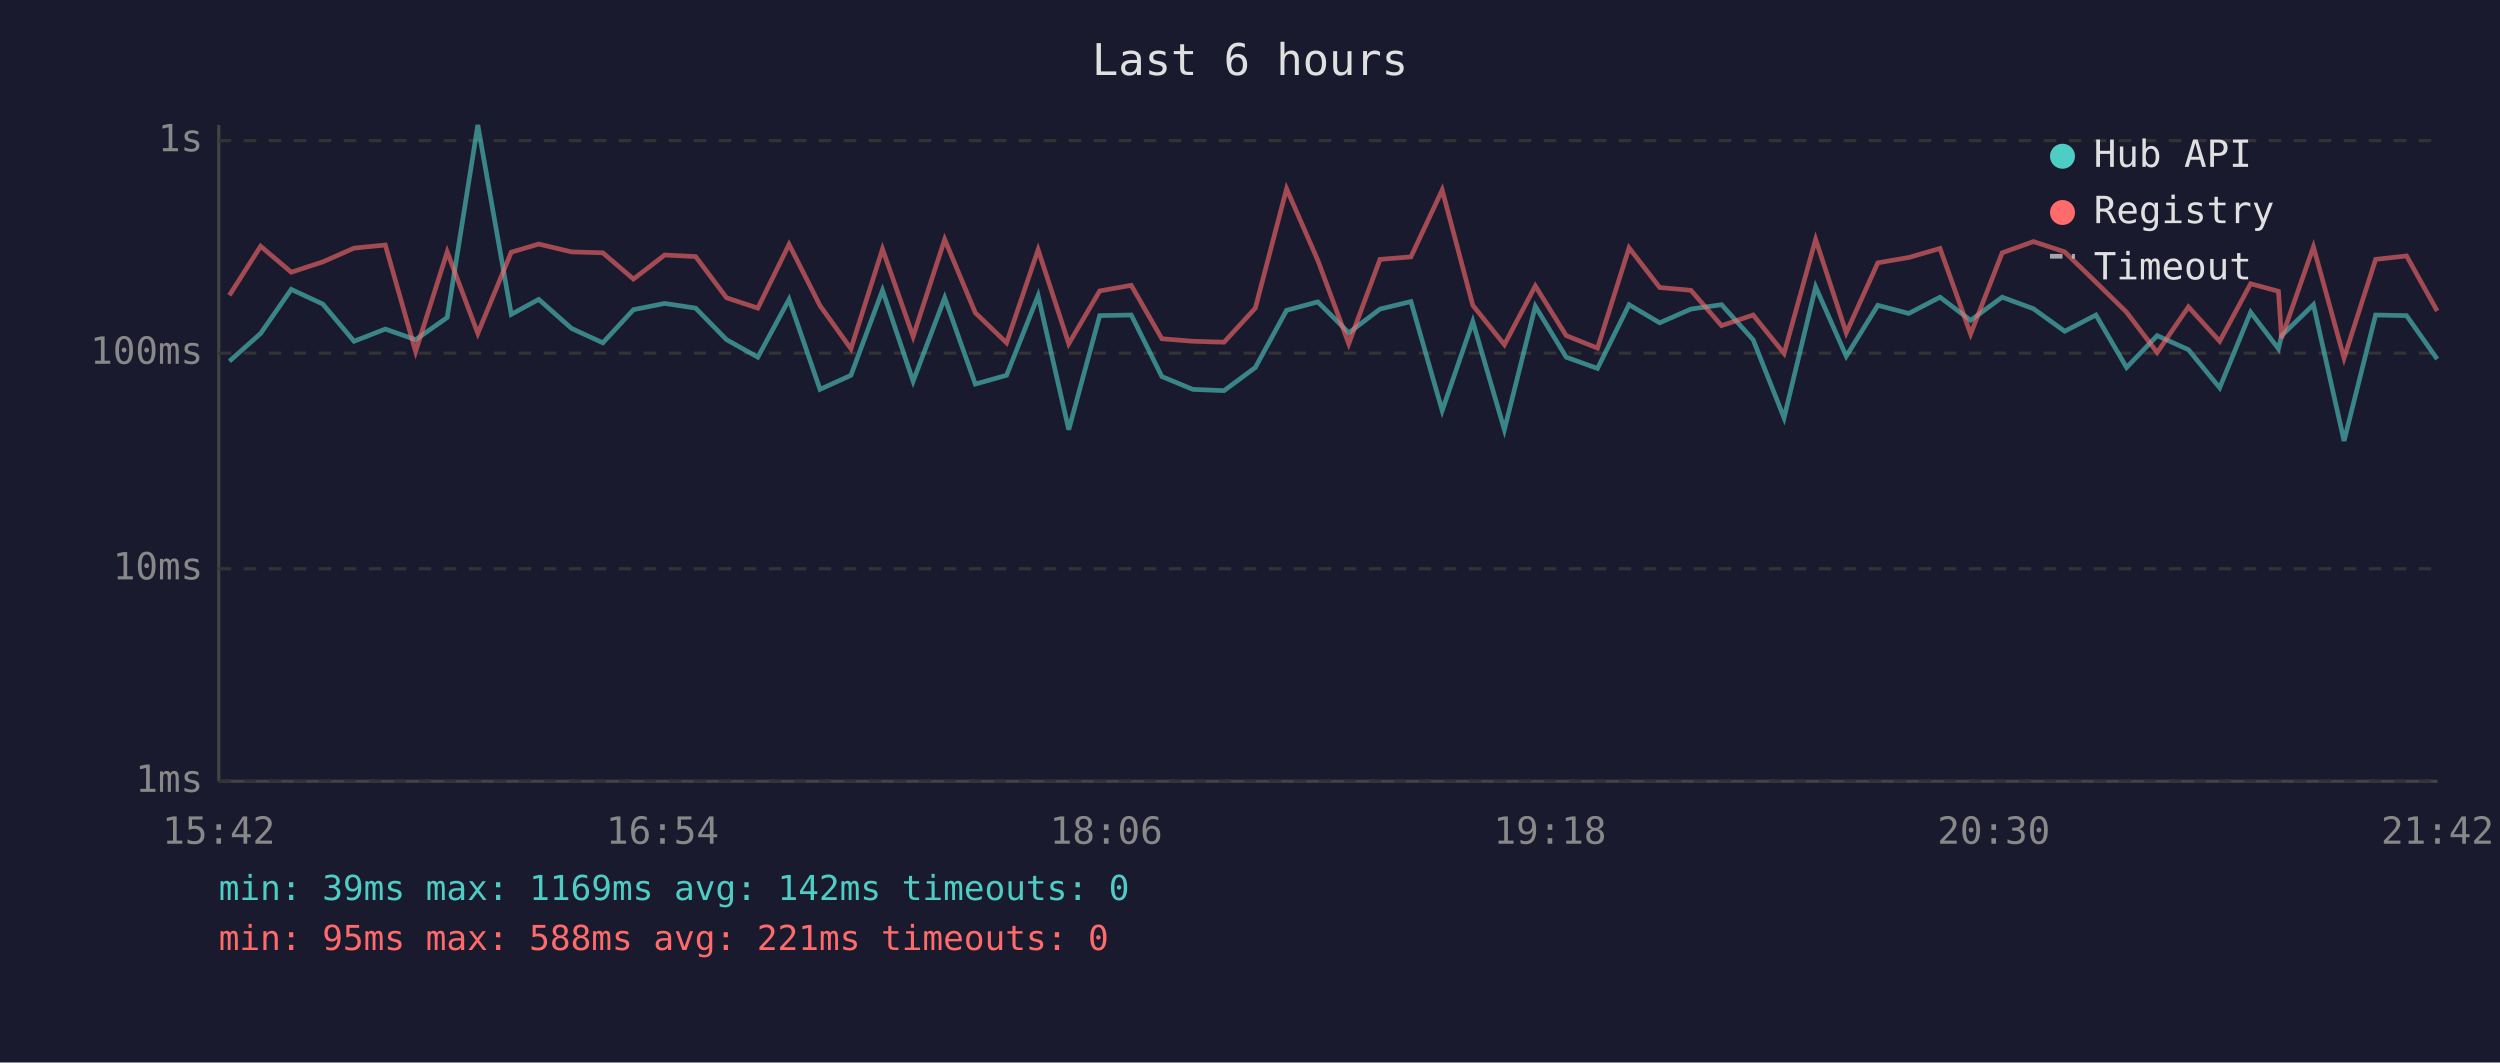
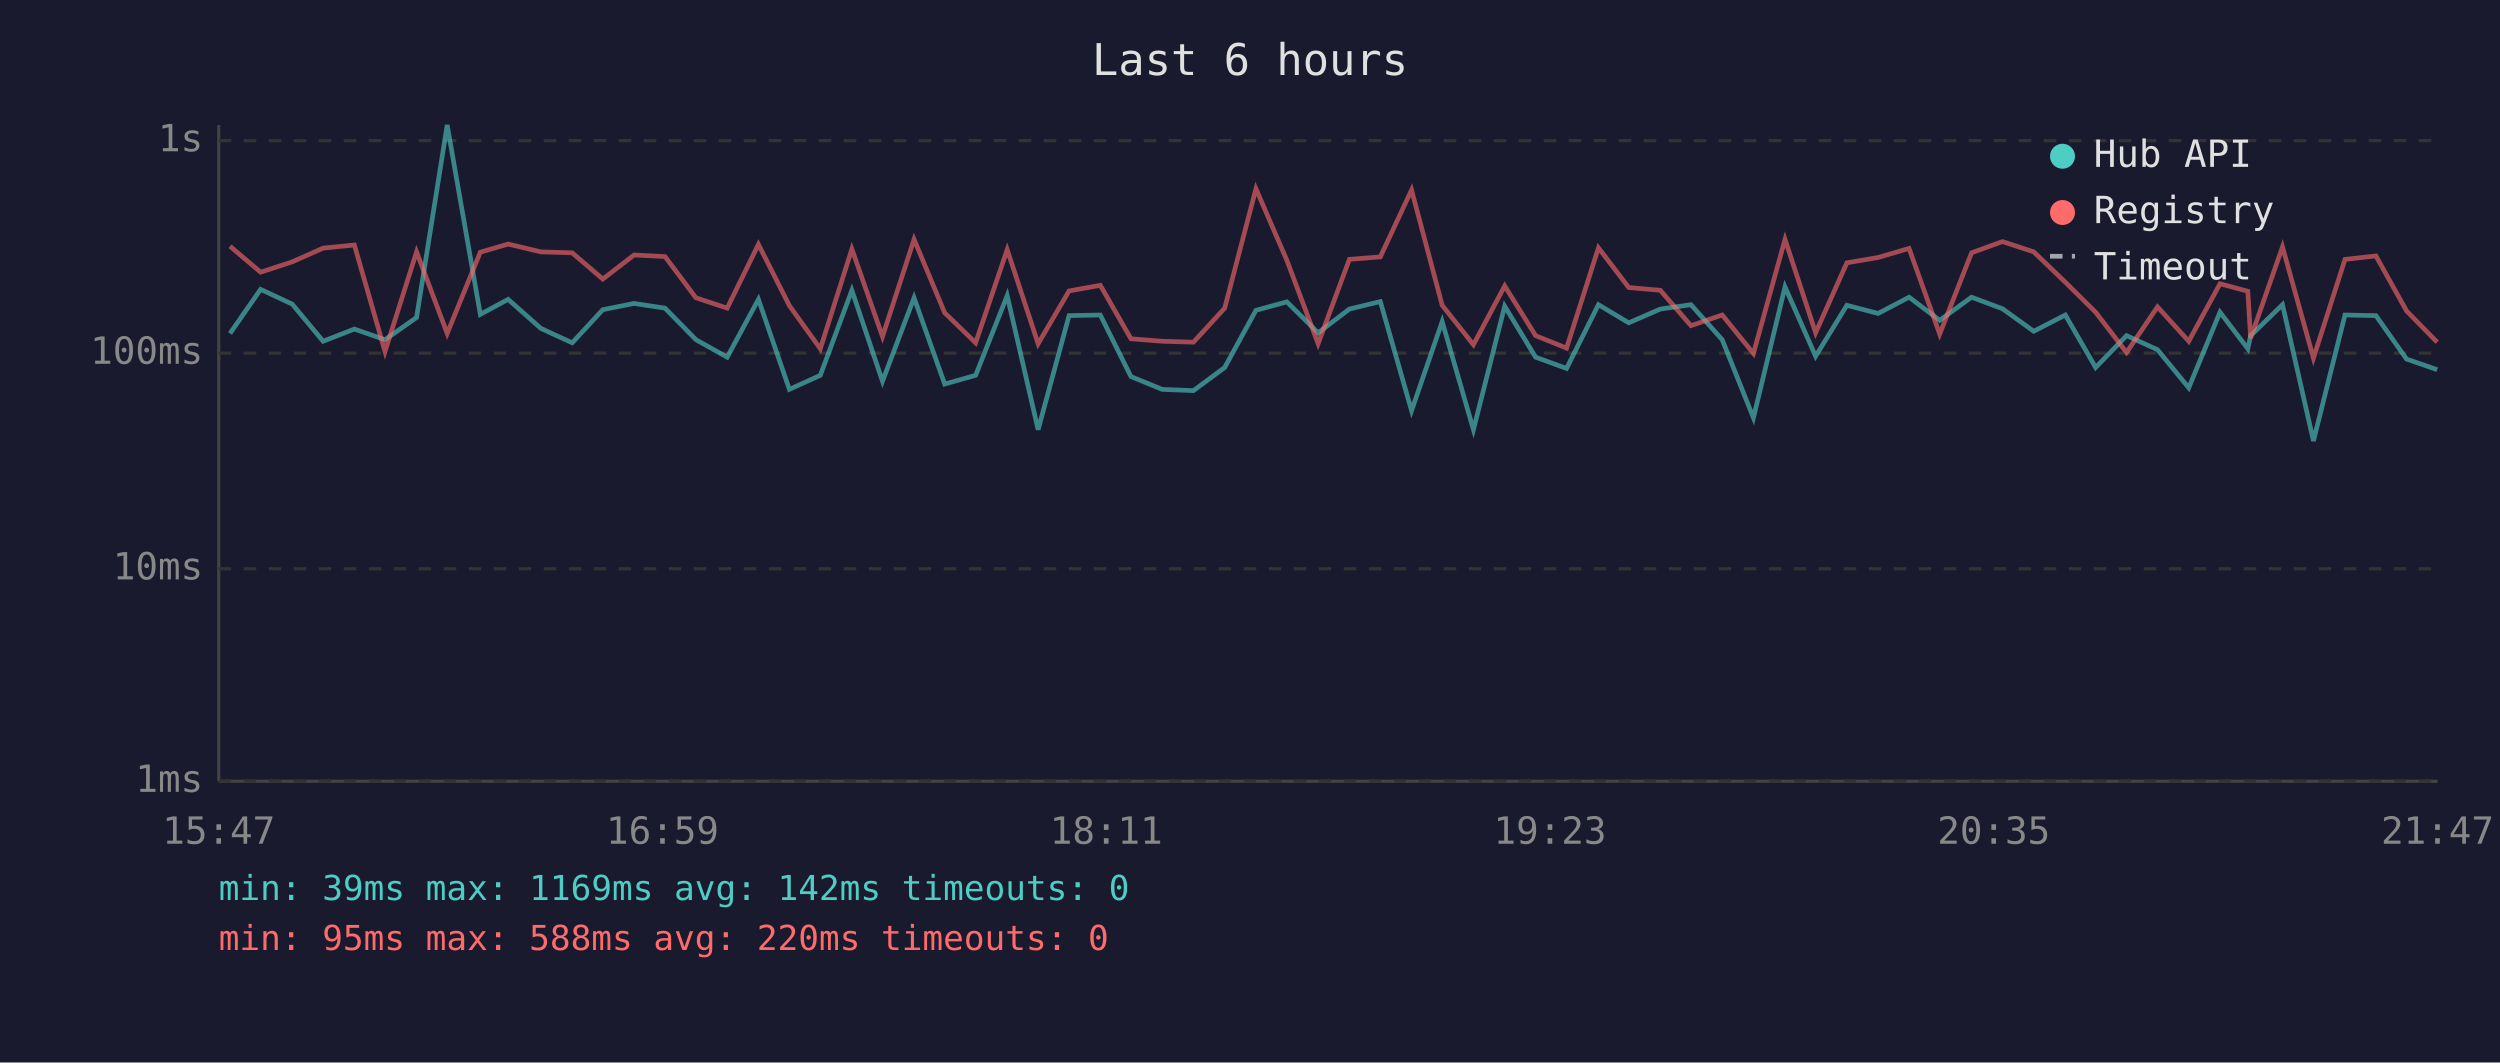
<svg xmlns="http://www.w3.org/2000/svg" viewBox="0 0 800 340" font-family="monospace" font-size="12">
  <rect width="800" height="340" fill="#1a1a2e" />
  <text x="400" y="24" fill="#e0e0e0" font-size="14" text-anchor="middle">Last 6 hours</text>
  <line x1="70" y1="40" x2="70" y2="250" stroke="#444" stroke-width="1" />
  <line x1="70" y1="250" x2="780" y2="250" stroke="#444" stroke-width="1" />
  <line x1="70" y1="250" x2="780" y2="250" stroke="#333" stroke-width="1" stroke-dasharray="4" />
  <text x="65" y="250" fill="#888" text-anchor="end" dominant-baseline="middle">1ms</text>
  <line x1="70" y1="182" x2="780" y2="182" stroke="#333" stroke-width="1" stroke-dasharray="4" />
  <text x="65" y="182" fill="#888" text-anchor="end" dominant-baseline="middle">10ms</text>
  <line x1="70" y1="113" x2="780" y2="113" stroke="#333" stroke-width="1" stroke-dasharray="4" />
  <text x="65" y="113" fill="#888" text-anchor="end" dominant-baseline="middle">100ms</text>
  <line x1="70" y1="45" x2="780" y2="45" stroke="#333" stroke-width="1" stroke-dasharray="4" />
  <text x="65" y="45" fill="#888" text-anchor="end" dominant-baseline="middle">1s</text>
-   <text x="70" y="270" fill="#888" text-anchor="middle">15:42</text>
-   <text x="212" y="270" fill="#888" text-anchor="middle">16:54</text>
-   <text x="354" y="270" fill="#888" text-anchor="middle">18:06</text>
-   <text x="496" y="270" fill="#888" text-anchor="middle">19:18</text>
-   <text x="638" y="270" fill="#888" text-anchor="middle">20:30</text>
-   <text x="780" y="270" fill="#888" text-anchor="middle">21:42</text>
-   <polyline points="73.4,115.6 83.4,106.7 93.2,92.6 103.3,97.3 113.3,109.2 123.3,105.3 133.0,108.7 143.1,101.6 152.9,40.0 163.6,100.6 172.4,95.8 182.9,105.1 192.9,109.7 202.7,99.1 212.7,97.1 222.6,98.6 232.5,108.7 242.5,114.3 252.5,95.8 262.4,124.6 272.3,120.1 282.4,92.9 292.2,122.0 302.3,95.3 312.1,122.9 322.1,120.1 332.2,94.6 342.0,137.5 351.9,101.0 362.0,100.8 371.8,120.5 381.7,124.6 391.7,125.0 401.7,117.6 411.7,99.3 421.7,96.6 431.6,106.5 441.6,98.9 451.5,96.5 461.5,131.4 471.3,102.9 481.4,137.5 491.3,98.0 501.2,114.3 511.2,117.9 521.3,97.5 531.1,103.3 541.1,98.9 550.9,97.5 561.0,108.7 570.9,133.7 581.0,91.8 590.8,114.0 600.9,97.7 610.8,100.3 620.8,95.1 630.6,102.5 640.7,95.1 650.7,98.8 660.7,106.0 670.7,100.8 680.5,117.6 690.3,107.4 700.3,111.9 710.3,124.1 720.2,99.9 729.1,111.6 730.1,107.4 740.3,97.5 750.1,141.1 760.2,100.8 770.1,101.0 779.9,114.9" fill="none" stroke="#4ecdc4" stroke-width="1.5" opacity="0.6" />
-   <polyline points="73.4,94.5 83.4,78.8 93.2,87.1 103.3,83.8 113.3,79.4 123.3,78.4 133.0,112.5 143.1,80.6 152.9,106.7 163.6,80.7 172.4,78.1 182.9,80.6 192.9,80.9 202.7,89.3 212.7,81.6 222.6,82.1 232.5,95.3 242.5,98.6 252.5,78.2 262.4,97.8 272.3,111.6 282.4,79.7 292.2,107.7 302.3,76.6 312.1,100.1 322.1,109.7 332.2,79.9 342.0,110.0 351.9,93.1 362.0,91.3 371.8,108.4 381.7,109.2 391.7,109.5 401.7,98.6 411.7,60.4 421.7,83.3 431.6,110.0 441.6,83.0 451.5,82.2 461.5,60.8 471.3,97.7 481.4,110.3 491.3,91.5 501.2,107.4 511.2,111.4 521.3,79.3 531.1,92.0 541.1,92.9 550.9,104.2 561.0,100.8 570.9,113.1 581.0,76.6 590.8,106.5 600.9,84.1 610.8,82.4 620.8,79.5 630.6,106.9 640.7,80.9 650.7,77.3 660.7,80.6 670.7,90.3 680.5,99.9 690.3,112.8 700.3,98.2 710.3,109.2 720.2,90.8 729.1,93.2 730.1,108.2 740.3,79.0 750.1,114.6 760.2,83.0 770.1,81.9 779.9,99.5" fill="none" stroke="#ff6b6b" stroke-width="1.5" opacity="0.6" />
+   <text x="70" y="270" fill="#888" text-anchor="middle">15:47</text>
+   <text x="212" y="270" fill="#888" text-anchor="middle">16:59</text>
+   <text x="354" y="270" fill="#888" text-anchor="middle">18:11</text>
+   <text x="496" y="270" fill="#888" text-anchor="middle">19:23</text>
+   <text x="638" y="270" fill="#888" text-anchor="middle">20:35</text>
+   <text x="780" y="270" fill="#888" text-anchor="middle">21:47</text>
+   <polyline points="73.6,106.7 83.4,92.6 93.5,97.3 103.4,109.2 113.4,105.3 123.2,108.7 133.3,101.6 143.1,40.0 153.7,100.6 162.6,95.8 173.1,105.1 183.1,109.7 192.9,99.1 202.9,97.1 212.8,98.6 222.7,108.7 232.7,114.3 242.7,95.8 252.6,124.6 262.5,120.1 272.6,92.9 282.4,122.0 292.5,95.3 302.3,122.9 312.2,120.1 322.3,94.6 332.2,137.5 342.1,101.0 352.1,100.8 361.9,120.5 371.9,124.6 381.9,125.0 391.9,117.6 401.9,99.3 411.8,96.6 421.8,106.5 431.8,98.9 441.7,96.5 451.7,131.4 461.5,102.9 471.5,137.5 481.5,98.0 491.4,114.3 501.3,117.9 511.5,97.5 521.2,103.3 531.3,98.9 541.1,97.5 551.1,108.7 561.1,133.7 571.2,91.8 581.0,114.0 591.0,97.7 601.0,100.3 610.9,95.1 620.7,102.5 630.9,95.1 640.8,98.8 650.8,106.0 660.9,100.8 670.6,117.6 680.5,107.4 690.4,111.9 700.4,124.1 710.4,99.9 719.3,111.6 720.2,107.4 730.4,97.5 740.3,141.1 750.4,100.8 760.3,101.0 770.1,114.9 779.9,118.3" fill="none" stroke="#4ecdc4" stroke-width="1.5" opacity="0.6" />
+   <polyline points="73.6,78.8 83.4,87.1 93.5,83.8 103.4,79.4 113.4,78.4 123.2,112.5 133.3,80.6 143.1,106.7 153.7,80.7 162.6,78.1 173.1,80.6 183.1,80.9 192.9,89.3 202.9,81.6 212.8,82.1 222.7,95.3 232.7,98.6 242.7,78.2 252.6,97.8 262.5,111.6 272.6,79.7 282.4,107.7 292.5,76.6 302.3,100.1 312.2,109.7 322.3,79.9 332.2,110.0 342.1,93.1 352.1,91.3 361.9,108.4 371.9,109.2 381.9,109.5 391.9,98.6 401.9,60.4 411.8,83.3 421.8,110.0 431.8,83.0 441.7,82.2 451.7,60.8 461.5,97.7 471.5,110.3 481.5,91.5 491.4,107.4 501.3,111.4 511.5,79.3 521.2,92.0 531.3,92.9 541.1,104.2 551.1,100.8 561.1,113.1 571.2,76.6 581.0,106.5 591.0,84.1 601.0,82.4 610.9,79.5 620.7,106.9 630.9,80.9 640.8,77.3 650.8,80.6 660.9,90.3 670.6,99.9 680.5,112.8 690.4,98.2 700.4,109.2 710.4,90.8 719.3,93.2 720.2,108.2 730.4,79.0 740.3,114.6 750.4,83.0 760.3,81.9 770.1,99.5 779.9,109.5" fill="none" stroke="#ff6b6b" stroke-width="1.5" opacity="0.6" />
  <circle cx="660" cy="50" r="4" fill="#4ecdc4" />
  <text x="670" y="50" fill="#e0e0e0" dominant-baseline="middle">Hub API</text>
  <circle cx="660" cy="68" r="4" fill="#ff6b6b" />
  <text x="670" y="68" fill="#e0e0e0" dominant-baseline="middle">Registry</text>
  <line x1="656" y1="82" x2="664" y2="82" stroke="#e0e0e0" stroke-width="1.5" stroke-dasharray="4,3" opacity="0.7" />
  <text x="670" y="86" fill="#e0e0e0" dominant-baseline="middle">Timeout</text>
  <text x="70" y="288" fill="#4ecdc4" font-size="11">min: 39ms  max: 1169ms  avg: 142ms  timeouts: 0</text>
-   <text x="70" y="304" fill="#ff6b6b" font-size="11">min: 95ms  max: 588ms  avg: 221ms  timeouts: 0</text>
+   <text x="70" y="304" fill="#ff6b6b" font-size="11">min: 95ms  max: 588ms  avg: 220ms  timeouts: 0</text>
</svg>
